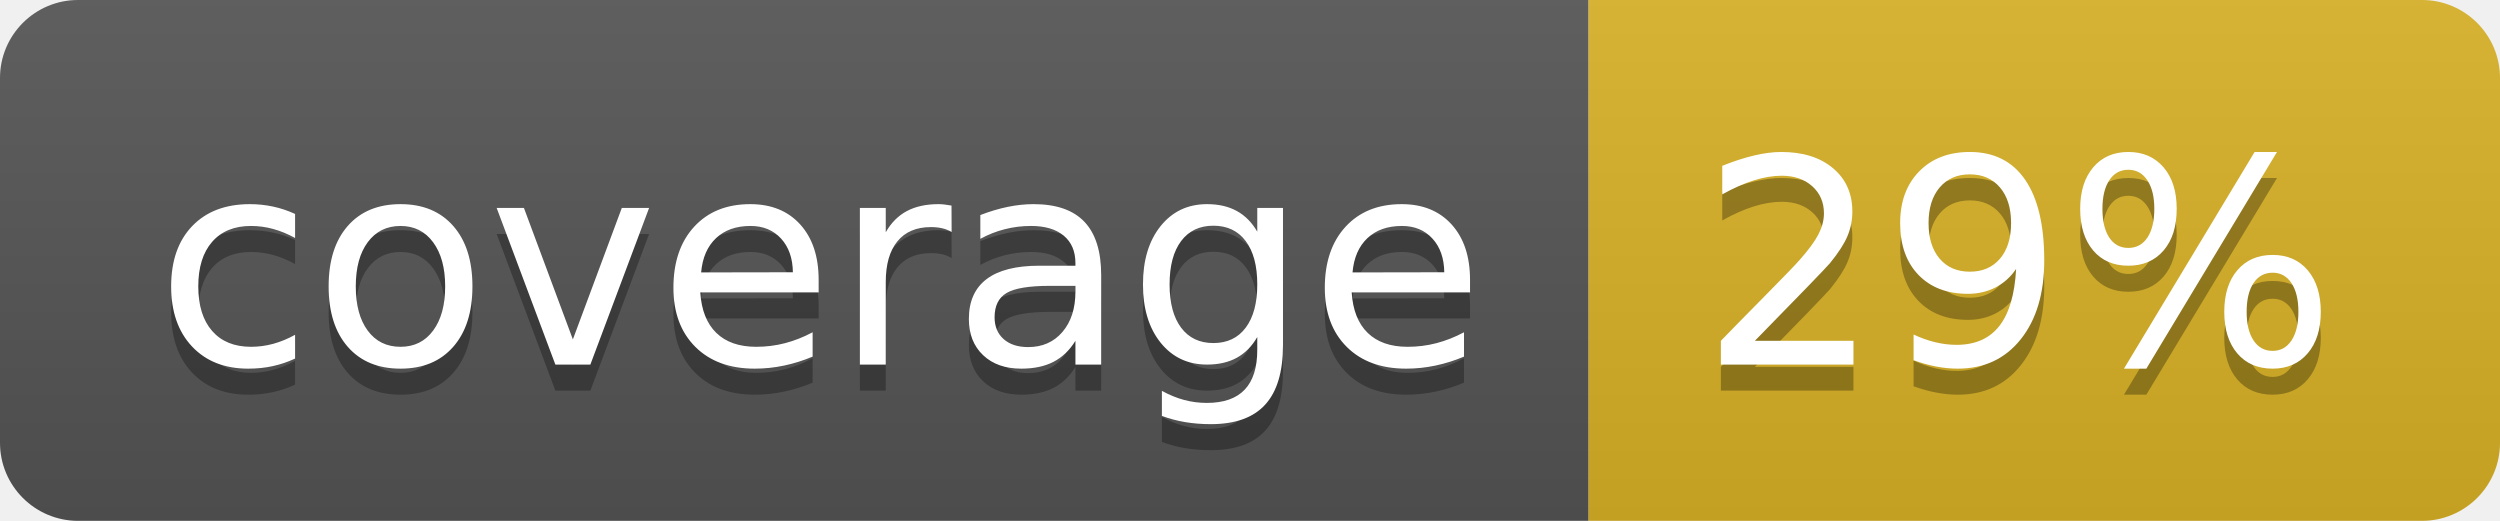
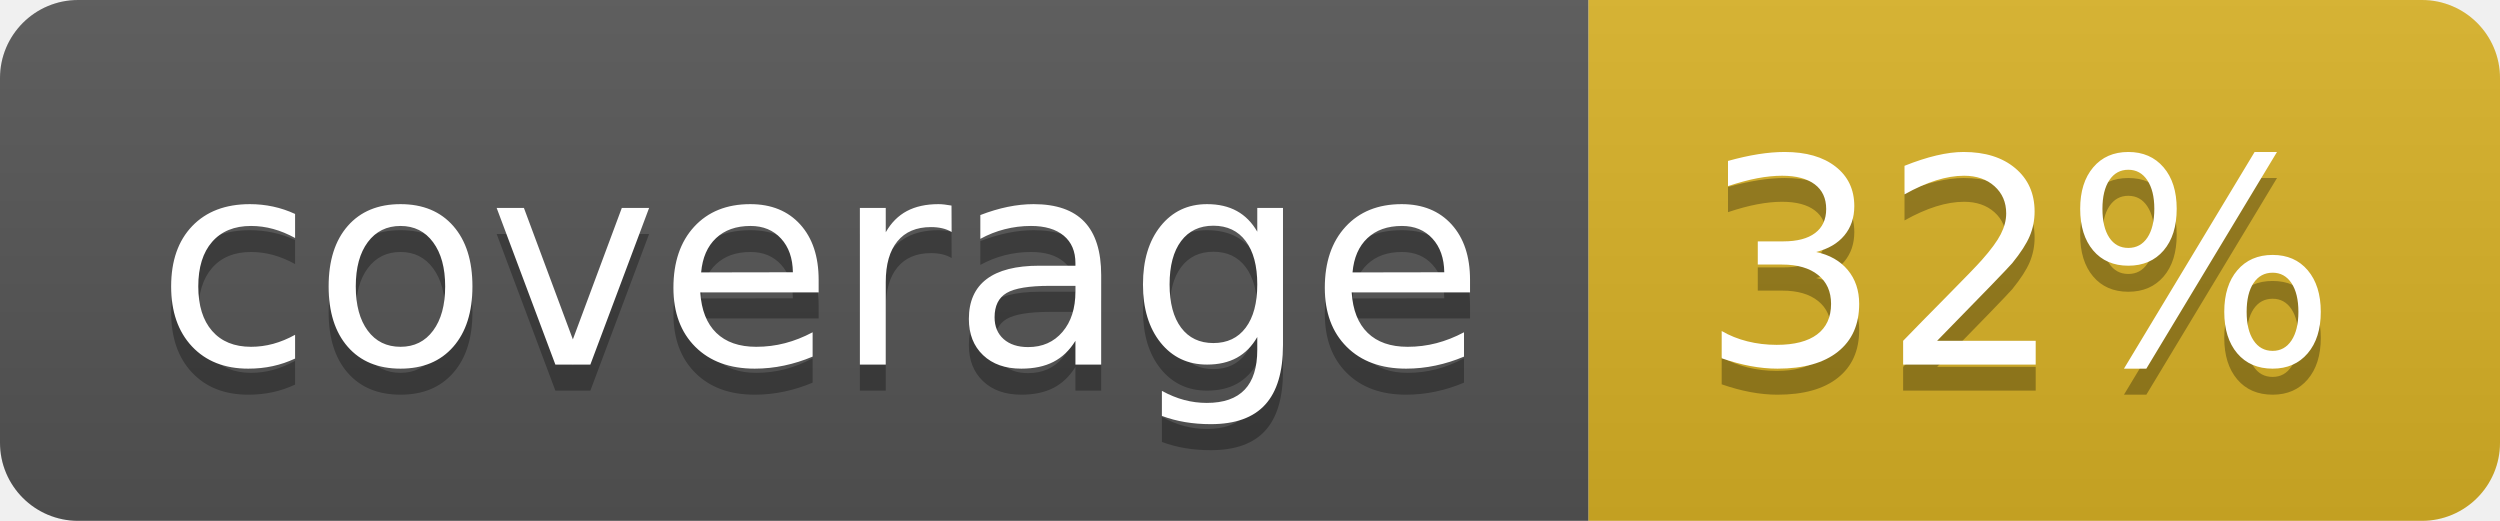
<svg xmlns="http://www.w3.org/2000/svg" width="96" height="20">
  <linearGradient id="b" x2="0" y2="100%">
    <stop offset="0" stop-color="#bbb" stop-opacity=".1" />
    <stop offset="1" stop-opacity=".1" />
  </linearGradient>
  <clipPath id="a">
    <rect width="96" height="20" rx="3" fill="#fff" />
  </clipPath>
  <g clip-path="url(#a)">
    <path fill="#555" d="M0 0h61v20H0z" />
    <path fill="#D9B226" d="M61 0h35v20H61z" />
    <path fill="url(#b)" d="M0 0h96v20H0z" />
  </g>
  <g fill="#fff" text-anchor="middle" font-family="DejaVu Sans,Verdana,Geneva,sans-serif" font-size="110">
    <text x="315" y="150" fill="#010101" fill-opacity=".3" transform="scale(.1)" textLength="510">coverage</text>
    <text x="315" y="140" transform="scale(.1)" textLength="510">coverage</text>
-     <text x="775" y="150" fill="#010101" fill-opacity=".3" transform="scale(.1)" textLength="250">29%</text>
-     <text x="775" y="140" transform="scale(.1)" textLength="250">29%</text>
+     <text x="775" y="150" fill="#010101" fill-opacity=".3" transform="scale(.1)" textLength="250">32%</text>
+     <text x="775" y="140" transform="scale(.1)" textLength="250">32%</text>
  </g>
</svg>
